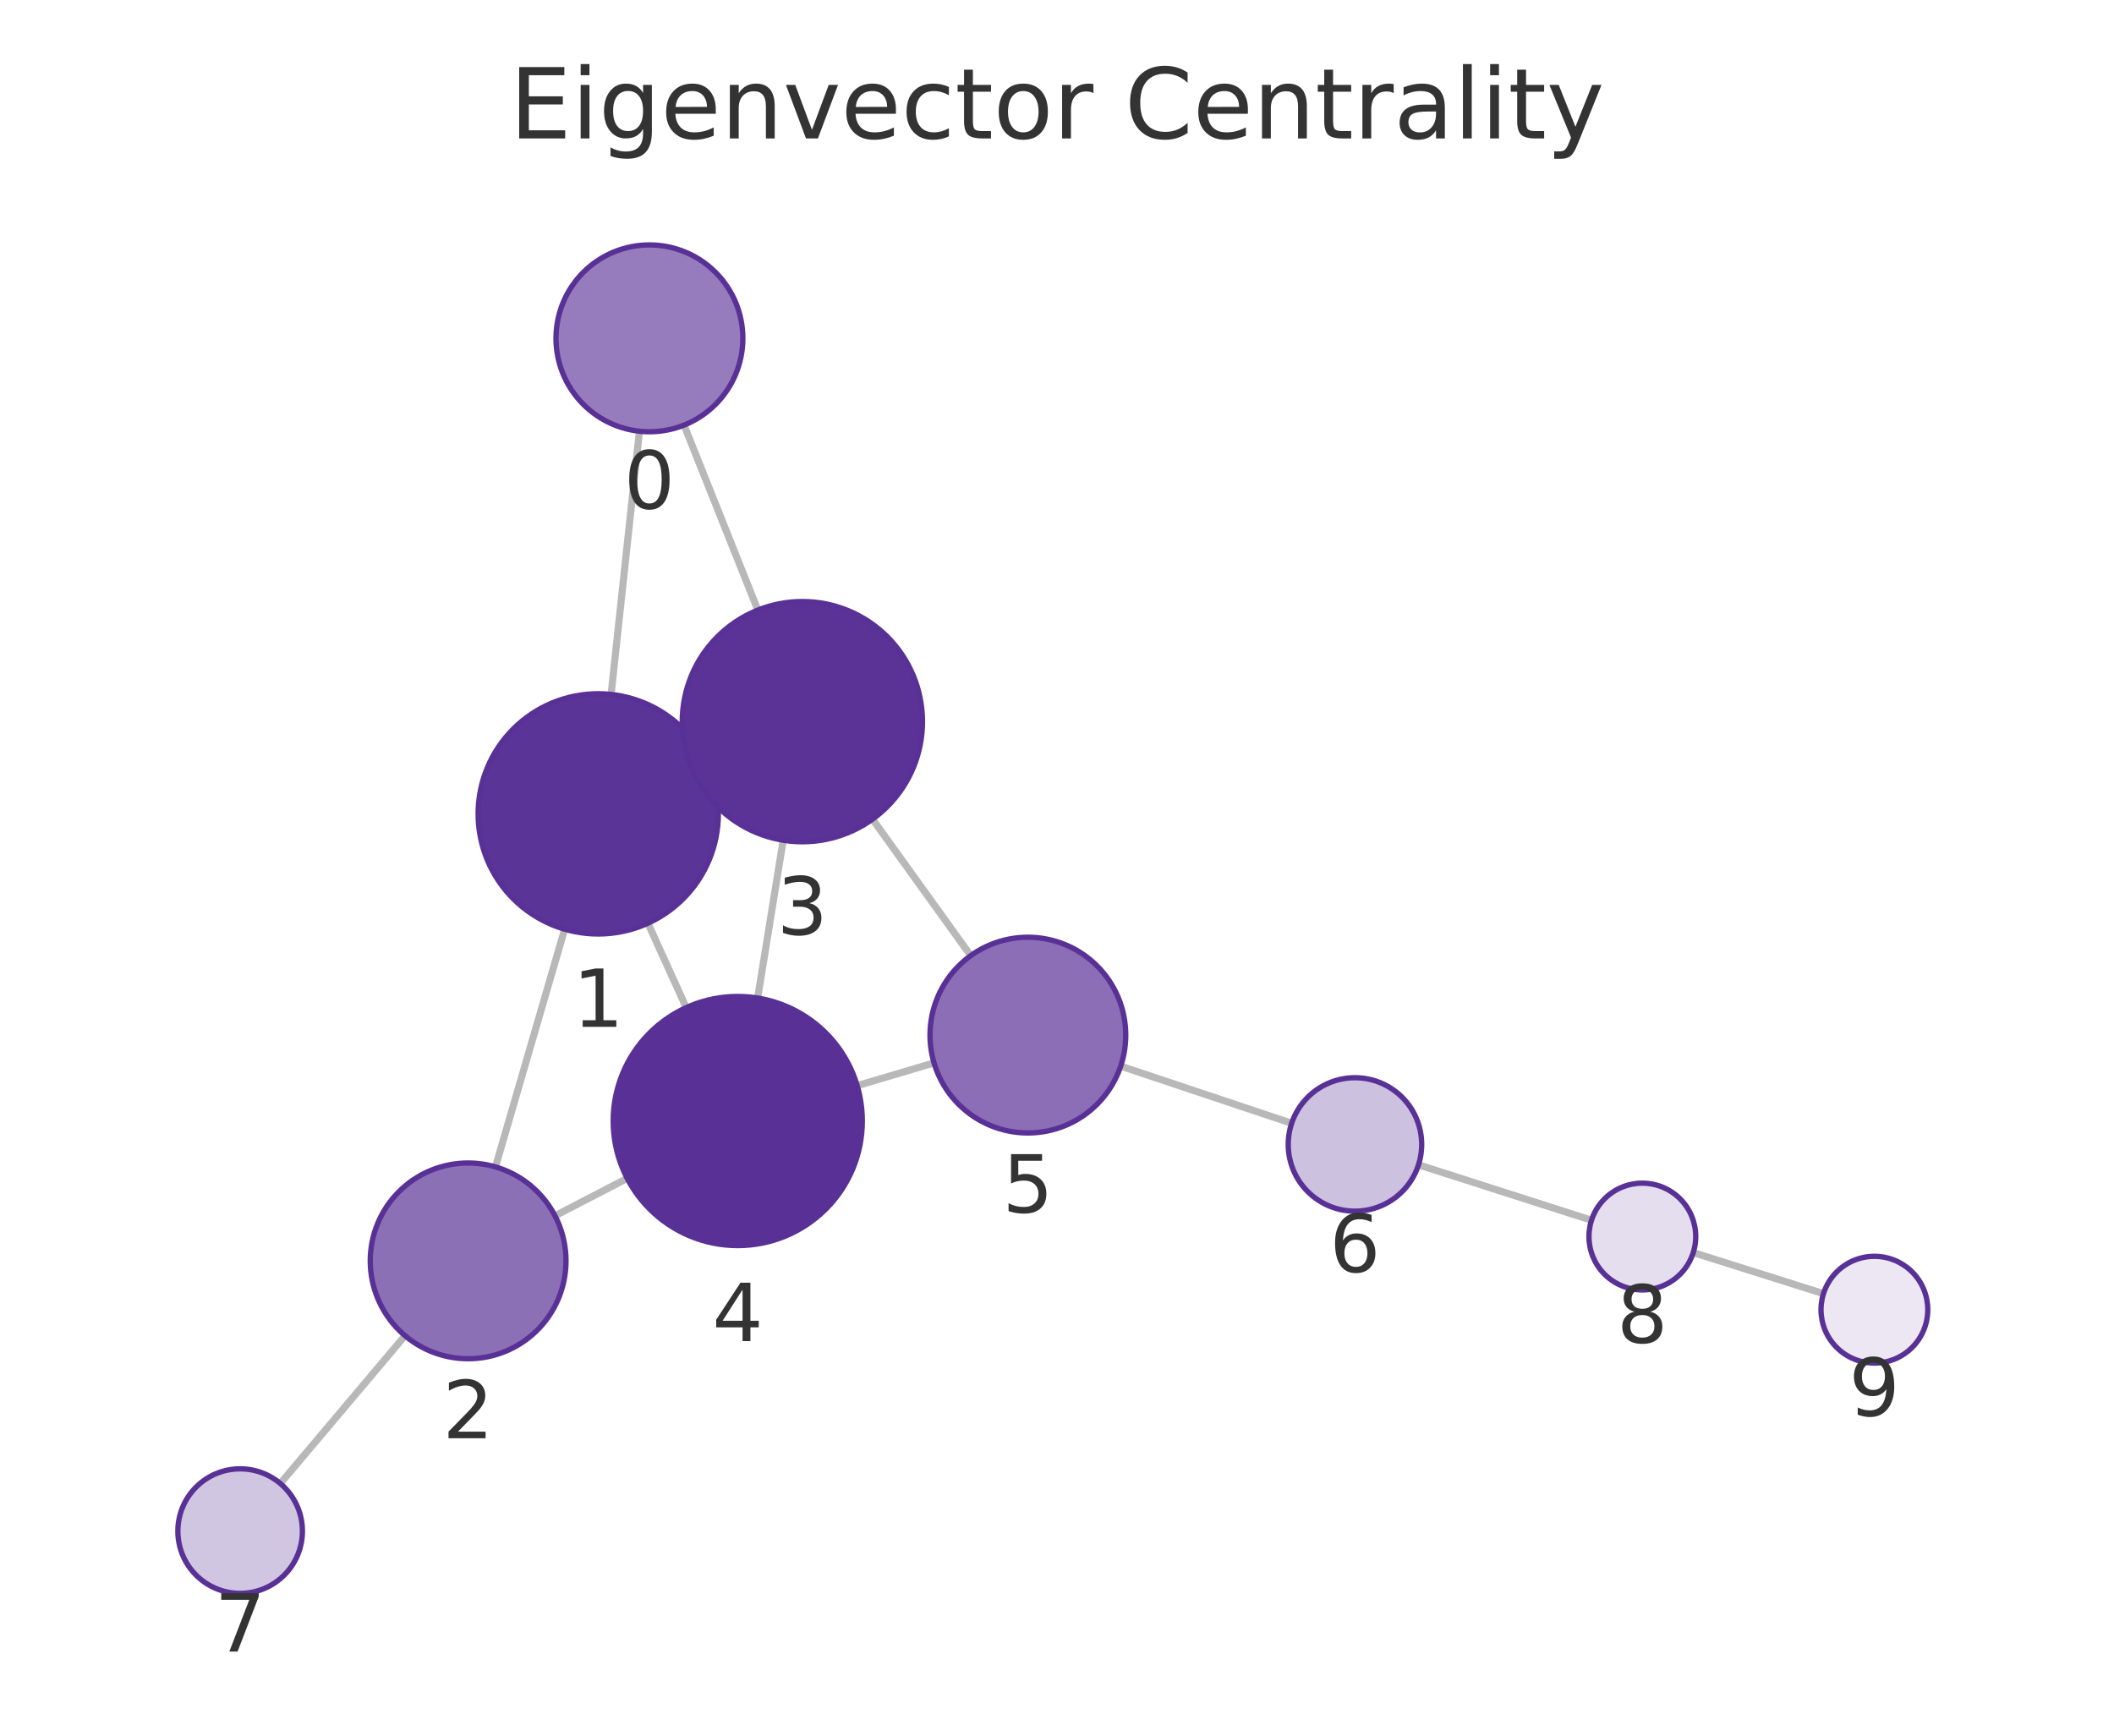
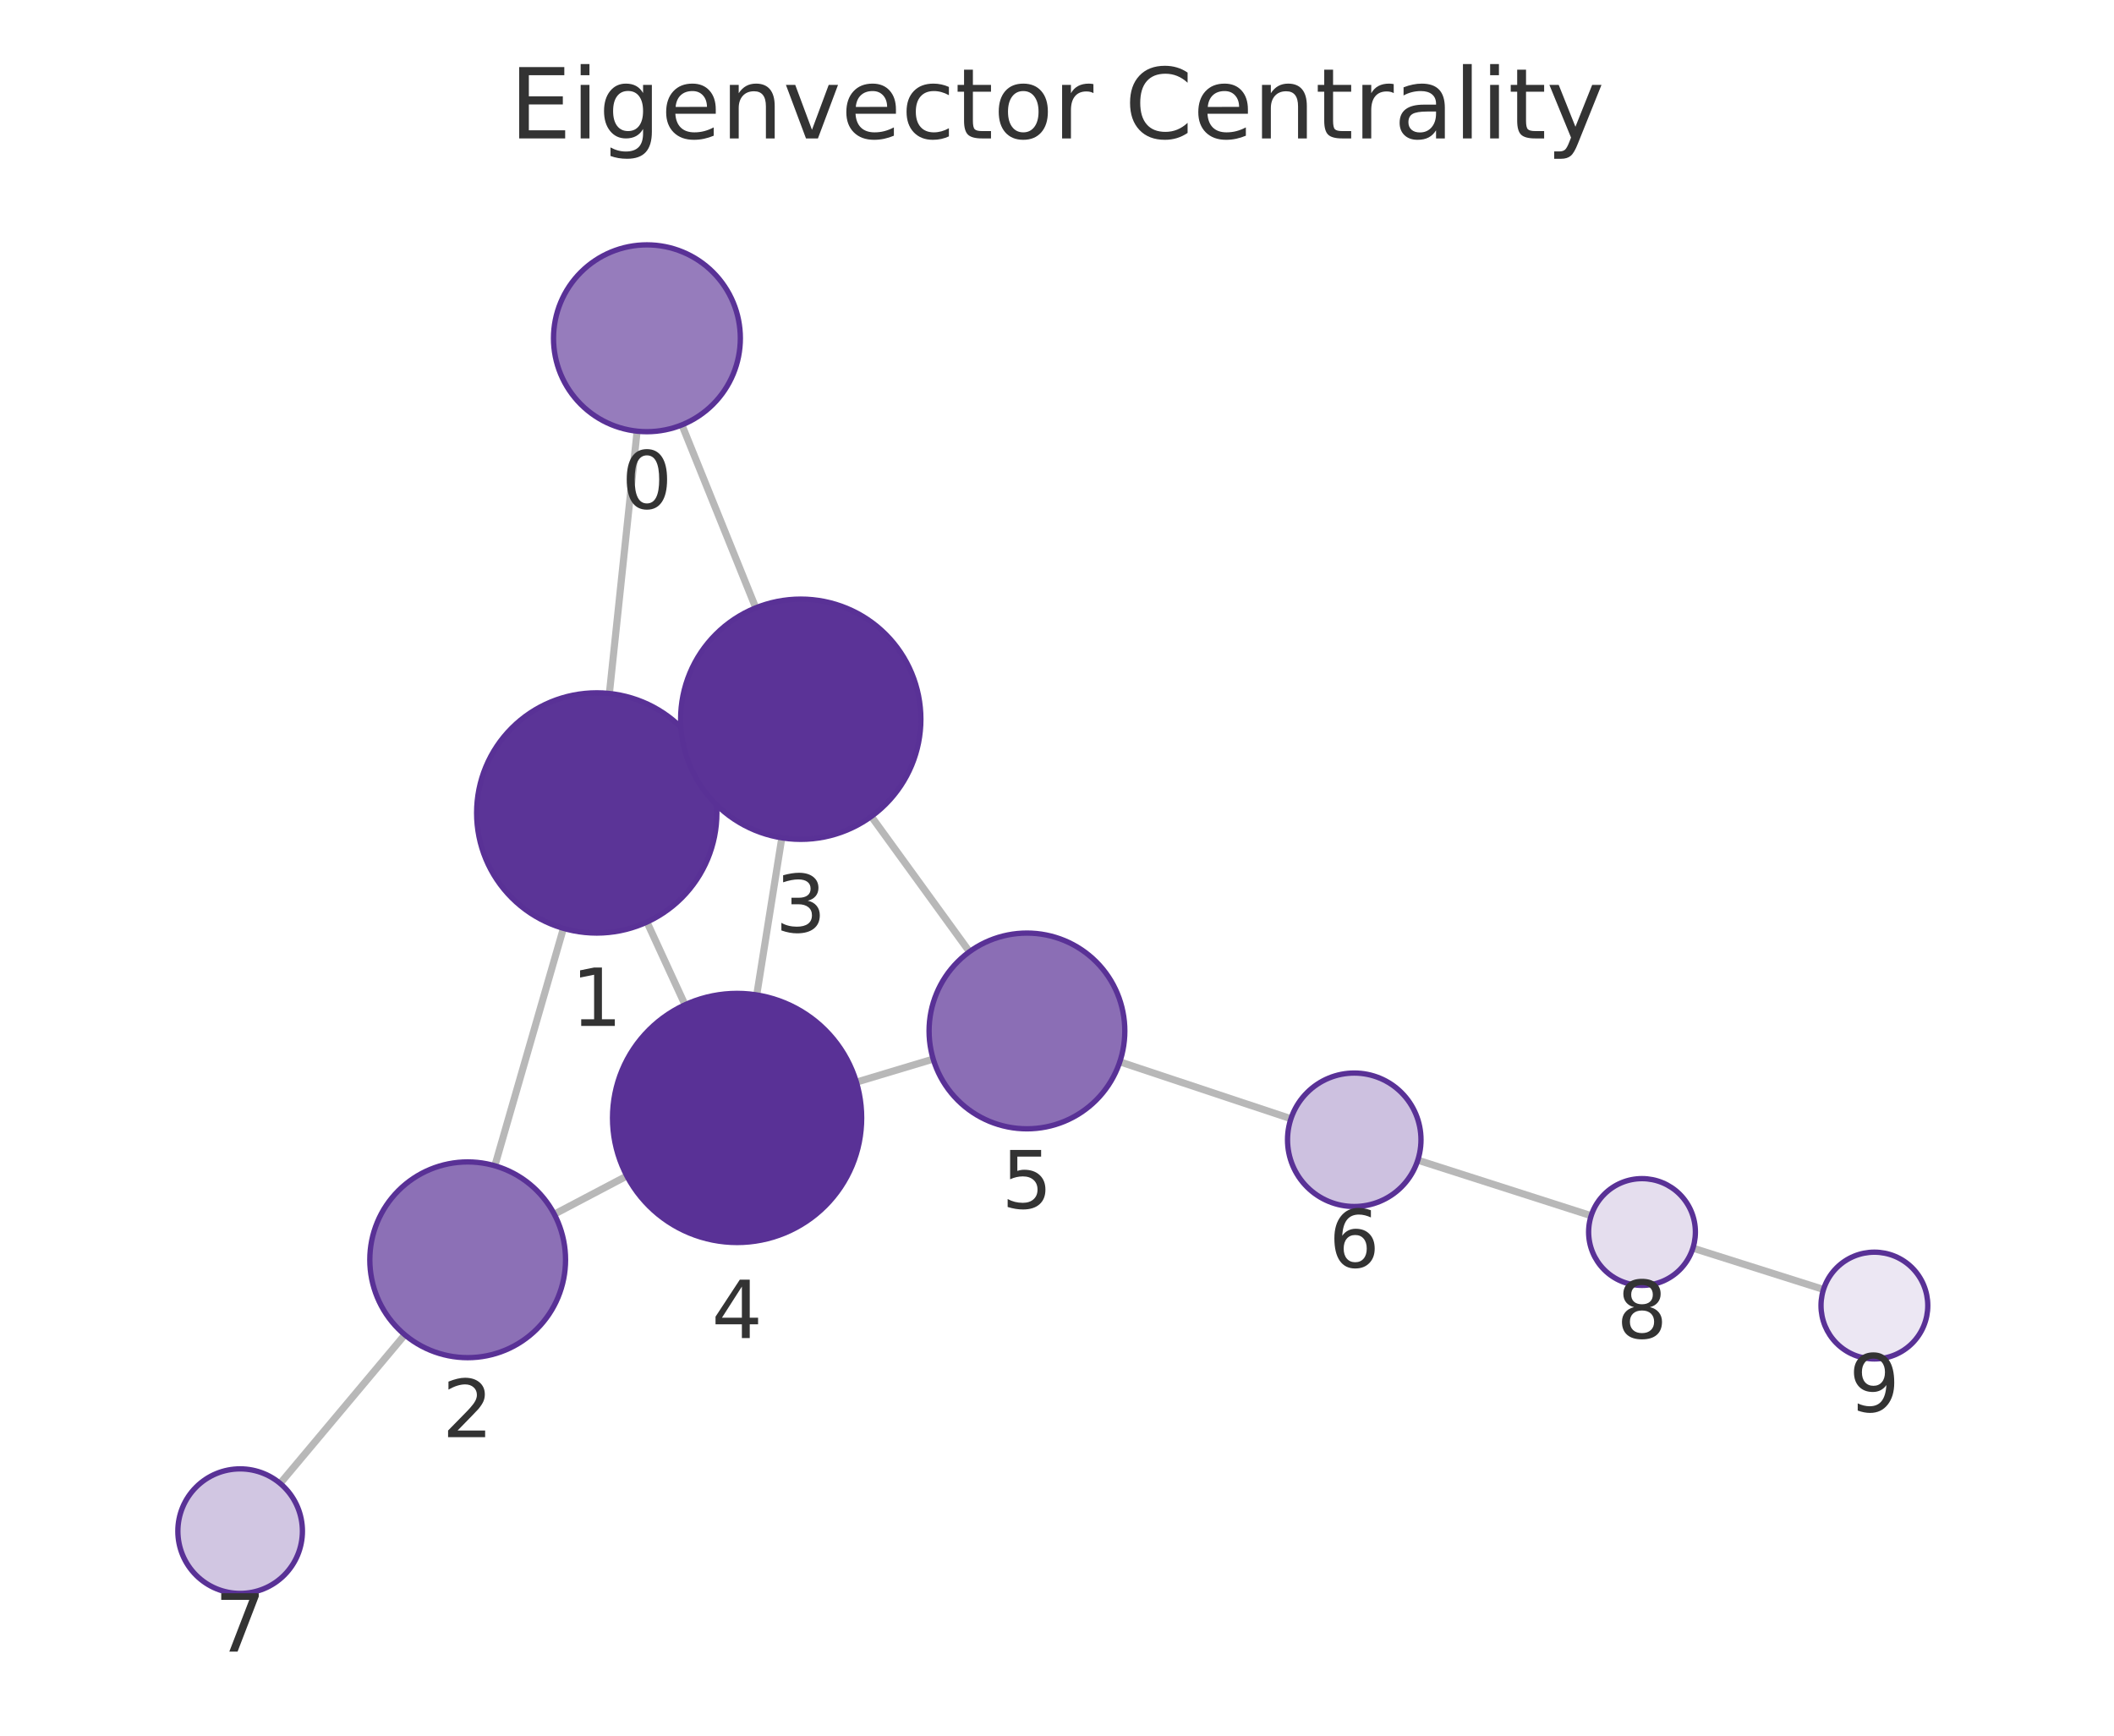
<svg xmlns="http://www.w3.org/2000/svg" xmlns:xlink="http://www.w3.org/1999/xlink" width="237.6pt" height="195.078pt" viewBox="0 0 237.6 195.078" version="1.1">
  <defs>
    <style type="text/css">*{stroke-linejoin: round; stroke-linecap: butt}</style>
  </defs>
  <g id="figure_1">
    <g id="patch_1">
      <path d="M 0 195.078  L 237.6 195.078  L 237.6 0  L 0 0  L 0 195.078  z " style="fill: none" />
    </g>
    <g id="axes_1">
      <g id="patch_2">
        <path d="M 7.2 187.878  L 230.4 187.878  L 230.4 21.558  L 7.2 21.558  L 7.2 187.878  z " style="fill: none" />
      </g>
      <g id="EdgeCollection_1">
-         <path d="M 71.868 48.468  L 68.683 78.052  " clip-path="url(#pa40f5466d5)" style="fill: #b8b8b8; stroke: #b8b8b8; stroke-width: 0.8" />
-         <path d="M 76.882 47.78  L 85.177 68.571  " clip-path="url(#pa40f5466d5)" style="fill: #b8b8b8; stroke: #b8b8b8; stroke-width: 0.8" />
-         <path d="M 63.465 104.436  L 55.688 131.153  " clip-path="url(#pa40f5466d5)" style="fill: #b8b8b8; stroke: #b8b8b8; stroke-width: 0.8" />
-         <path d="M 79.541 85.916  L 77.877 86.668  " clip-path="url(#pa40f5466d5)" style="fill: #b8b8b8; stroke: #b8b8b8; stroke-width: 0.8" />
-         <path d="M 72.822 103.766  L 77.129 113.249  " clip-path="url(#pa40f5466d5)" style="fill: #b8b8b8; stroke: #b8b8b8; stroke-width: 0.8" />
-         <path d="M 62.379 136.65  L 70.492 132.442  " clip-path="url(#pa40f5466d5)" style="fill: #b8b8b8; stroke: #b8b8b8; stroke-width: 0.8" />
-         <path d="M 45.521 150.123  L 31.504 166.737  " clip-path="url(#pa40f5466d5)" style="fill: #b8b8b8; stroke: #b8b8b8; stroke-width: 0.8" />
-         <path d="M 88.024 94.437  L 85.155 112.175  " clip-path="url(#pa40f5466d5)" style="fill: #b8b8b8; stroke: #b8b8b8; stroke-width: 0.8" />
-         <path d="M 98.064 92.069  L 109.102 107.411  " clip-path="url(#pa40f5466d5)" style="fill: #b8b8b8; stroke: #b8b8b8; stroke-width: 0.8" />
-         <path d="M 96.343 122.021  L 104.979 119.464  " clip-path="url(#pa40f5466d5)" style="fill: #b8b8b8; stroke: #b8b8b8; stroke-width: 0.8" />
-         <path d="M 125.959 119.828  L 145.174 126.251  " clip-path="url(#pa40f5466d5)" style="fill: #b8b8b8; stroke: #b8b8b8; stroke-width: 0.8" />
-         <path d="M 159.43 130.918  L 178.875 137.149  " clip-path="url(#pa40f5466d5)" style="fill: #b8b8b8; stroke: #b8b8b8; stroke-width: 0.8" />
-         <path d="M 190.311 140.784  L 204.948 145.398  " clip-path="url(#pa40f5466d5)" style="fill: #b8b8b8; stroke: #b8b8b8; stroke-width: 0.8" />
+         <path d="M 71.607 48.462  L 68.49 77.945  " clip-path="url(#pe51a2604c1)" style="fill: #b8b8b8; stroke: #b8b8b8; stroke-width: 0.8" />
+         <path d="M 76.642 47.757  L 84.945 68.319  " clip-path="url(#pe51a2604c1)" style="fill: #b8b8b8; stroke: #b8b8b8; stroke-width: 0.8" />
+         <path d="M 63.325 104.34  L 55.617 131.026  " clip-path="url(#pe51a2604c1)" style="fill: #b8b8b8; stroke: #b8b8b8; stroke-width: 0.8" />
+         <path d="M 79.338 85.734  L 77.732 86.472  " clip-path="url(#pe51a2604c1)" style="fill: #b8b8b8; stroke: #b8b8b8; stroke-width: 0.8" />
+         <path d="M 72.714 103.634  L 76.993 112.933  " clip-path="url(#pe51a2604c1)" style="fill: #b8b8b8; stroke: #b8b8b8; stroke-width: 0.8" />
+         <path d="M 62.298 136.469  L 70.457 132.174  " clip-path="url(#pe51a2604c1)" style="fill: #b8b8b8; stroke: #b8b8b8; stroke-width: 0.8" />
+         <path d="M 45.497 150.023  L 31.488 166.729  " clip-path="url(#pe51a2604c1)" style="fill: #b8b8b8; stroke: #b8b8b8; stroke-width: 0.8" />
+         <path d="M 87.871 94.168  L 85.052 111.826  " clip-path="url(#pe51a2604c1)" style="fill: #b8b8b8; stroke: #b8b8b8; stroke-width: 0.8" />
+         <path d="M 97.928 91.763  L 108.962 106.97  " clip-path="url(#pe51a2604c1)" style="fill: #b8b8b8; stroke: #b8b8b8; stroke-width: 0.8" />
+         <path d="M 96.254 121.626  L 104.886 119.035  " clip-path="url(#pe51a2604c1)" style="fill: #b8b8b8; stroke: #b8b8b8; stroke-width: 0.8" />
+         <path d="M 125.86 119.344  L 145.093 125.739  " clip-path="url(#pe51a2604c1)" style="fill: #b8b8b8; stroke: #b8b8b8; stroke-width: 0.8" />
+         <path d="M 159.352 130.395  L 178.838 136.64  " clip-path="url(#pe51a2604c1)" style="fill: #b8b8b8; stroke: #b8b8b8; stroke-width: 0.8" />
+         <path d="M 190.272 140.282  L 204.95 144.928  " clip-path="url(#pe51a2604c1)" style="fill: #b8b8b8; stroke: #b8b8b8; stroke-width: 0.8" />
      </g>
      <g id="VertexCollection_1">
-         <path d="M 72.991 48.528  C 75.776 48.528 78.447 47.422 80.416 45.453  C 82.385 43.484 83.491 40.813 83.491 38.028  C 83.491 35.243 82.385 32.572 80.416 30.603  C 78.447 28.634 75.776 27.528 72.991 27.528  C 70.207 27.528 67.536 28.634 65.567 30.603  C 63.598 32.572 62.491 35.243 62.491 38.028  C 62.491 40.813 63.598 43.484 65.567 45.453  C 67.536 47.422 70.207 48.528 72.991 48.528  z " clip-path="url(#pa40f5466d5)" style="fill: #967cbc; stroke: #593196; stroke-width: 0.6" />
-         <path d="M 67.238 104.974  C 70.819 104.974 74.253 103.552 76.784 101.02  C 79.316 98.489 80.738 95.055 80.738 91.474  C 80.738 87.894 79.316 84.46 76.784 81.928  C 74.253 79.397 70.819 77.974 67.238 77.974  C 63.658 77.974 60.224 79.397 57.692 81.928  C 55.161 84.46 53.738 87.894 53.738 91.474  C 53.738 95.055 55.161 98.489 57.692 101.02  C 60.224 103.552 63.658 104.974 67.238 104.974  z " clip-path="url(#pa40f5466d5)" style="fill: #5b3497; stroke: #593196; stroke-width: 0.6" />
-         <path d="M 52.614 152.715  C 55.531 152.715 58.33 151.556 60.392 149.493  C 62.455 147.43 63.614 144.632 63.614 141.715  C 63.614 138.798 62.455 136 60.392 133.937  C 58.33 131.874 55.531 130.715 52.614 130.715  C 49.697 130.715 46.899 131.874 44.836 133.937  C 42.773 136 41.614 138.798 41.614 141.715  C 41.614 144.632 42.773 147.43 44.836 149.493  C 46.899 151.556 49.697 152.715 52.614 152.715  z " clip-path="url(#pa40f5466d5)" style="fill: #8c70b6; stroke: #593196; stroke-width: 0.6" />
-         <path d="M 90.18 94.61  C 93.76 94.61 97.194 93.187 99.726 90.656  C 102.258 88.124 103.68 84.69 103.68 81.11  C 103.68 77.53 102.258 74.096 99.726 71.564  C 97.194 69.032 93.76 67.61 90.18 67.61  C 86.6 67.61 83.166 69.032 80.634 71.564  C 78.103 74.096 76.68 77.53 76.68 81.11  C 76.68 84.69 78.103 88.124 80.634 90.656  C 83.166 93.187 86.6 94.61 90.18 94.61  z " clip-path="url(#pa40f5466d5)" style="fill: #5b3397; stroke: #593196; stroke-width: 0.6" />
-         <path d="M 82.919 139.996  C 86.632 139.996 90.194 138.52 92.819 135.895  C 95.444 133.27 96.919 129.708 96.919 125.996  C 96.919 122.283 95.444 118.721 92.819 116.096  C 90.194 113.471 86.632 111.996 82.919 111.996  C 79.207 111.996 75.645 113.471 73.02 116.096  C 70.395 118.721 68.919 122.283 68.919 125.996  C 68.919 129.708 70.395 133.27 73.02 135.895  C 75.645 138.52 79.207 139.996 82.919 139.996  z " clip-path="url(#pa40f5466d5)" style="fill: #593196; stroke: #593196; stroke-width: 0.6" />
-         <path d="M 115.526 127.34  C 118.443 127.34 121.241 126.181 123.304 124.119  C 125.367 122.056 126.526 119.258 126.526 116.34  C 126.526 113.423 125.367 110.625 123.304 108.562  C 121.241 106.499 118.443 105.34 115.526 105.34  C 112.609 105.34 109.811 106.499 107.748 108.562  C 105.685 110.625 104.526 113.423 104.526 116.34  C 104.526 119.258 105.685 122.056 107.748 124.119  C 109.811 126.181 112.609 127.34 115.526 127.34  z " clip-path="url(#pa40f5466d5)" style="fill: #8b6eb5; stroke: #593196; stroke-width: 0.6" />
-         <path d="M 152.288 136.129  C 154.277 136.129 156.184 135.338 157.591 133.932  C 158.997 132.526 159.788 130.618 159.788 128.629  C 159.788 126.64 158.997 124.732 157.591 123.325  C 156.184 121.919 154.277 121.129 152.288 121.129  C 150.299 121.129 148.391 121.919 146.984 123.325  C 145.578 124.732 144.788 126.64 144.788 128.629  C 144.788 130.618 145.578 132.526 146.984 133.932  C 148.391 135.338 150.299 136.129 152.288 136.129  z " clip-path="url(#pa40f5466d5)" style="fill: #cdc1e0; stroke: #593196; stroke-width: 0.6" />
-         <path d="M 26.99 179.088  C 28.846 179.088 30.627 178.35 31.94 177.037  C 33.252 175.725 33.99 173.944 33.99 172.088  C 33.99 170.231 33.252 168.451 31.94 167.138  C 30.627 165.825 28.846 165.088 26.99 165.088  C 25.134 165.088 23.353 165.825 22.04 167.138  C 20.728 168.451 19.99 170.231 19.99 172.088  C 19.99 173.944 20.728 175.725 22.04 177.037  C 23.353 178.35 25.134 179.088 26.99 179.088  z " clip-path="url(#pa40f5466d5)" style="fill: #d1c6e2; stroke: #593196; stroke-width: 0.6" />
-         <path d="M 184.589 144.981  C 186.18 144.981 187.706 144.348 188.831 143.223  C 189.956 142.098 190.589 140.572 190.589 138.981  C 190.589 137.389 189.956 135.863 188.831 134.738  C 187.706 133.613 186.18 132.981 184.589 132.981  C 182.997 132.981 181.471 133.613 180.346 134.738  C 179.221 135.863 178.589 137.389 178.589 138.981  C 178.589 140.572 179.221 142.098 180.346 143.223  C 181.471 144.348 182.997 144.981 184.589 144.981  z " clip-path="url(#pa40f5466d5)" style="fill: #e5deee; stroke: #593196; stroke-width: 0.6" />
-         <path d="M 210.67 153.202  C 212.261 153.202 213.788 152.57 214.913 151.445  C 216.038 150.32 216.67 148.794 216.67 147.202  C 216.67 145.611 216.038 144.085 214.913 142.96  C 213.788 141.835 212.261 141.202 210.67 141.202  C 209.079 141.202 207.553 141.835 206.428 142.96  C 205.302 144.085 204.67 145.611 204.67 147.202  C 204.67 148.794 205.302 150.32 206.428 151.445  C 207.553 152.57 209.079 153.202 210.67 153.202  z " clip-path="url(#pa40f5466d5)" style="fill: #ece7f3; stroke: #593196; stroke-width: 0.6" />
+         <path d="M 72.711 48.52  C 75.495 48.52 78.166 47.414 80.135 45.445  C 82.104 43.476 83.211 40.805 83.211 38.02  C 83.211 35.236 82.104 32.565 80.135 30.596  C 78.166 28.627 75.495 27.52 72.711 27.52  C 69.926 27.52 67.255 28.627 65.286 30.596  C 63.317 32.565 62.211 35.236 62.211 38.02  C 62.211 40.805 63.317 43.476 65.286 45.445  C 67.255 47.414 69.926 48.52 72.711 48.52  z " clip-path="url(#pe51a2604c1)" style="fill: #967cbc; stroke: #593196; stroke-width: 0.6" />
+         <path d="M 67.071 104.87  C 70.651 104.87 74.085 103.447 76.617 100.916  C 79.148 98.384 80.571 94.95 80.571 91.37  C 80.571 87.789 79.148 84.355 76.617 81.824  C 74.085 79.292 70.651 77.87 67.071 77.87  C 63.49 77.87 60.056 79.292 57.525 81.824  C 54.993 84.355 53.571 87.789 53.571 91.37  C 53.571 94.95 54.993 98.384 57.525 100.916  C 60.056 103.447 63.49 104.87 67.071 104.87  z " clip-path="url(#pe51a2604c1)" style="fill: #5b3497; stroke: #593196; stroke-width: 0.6" />
+         <path d="M 52.564 152.594  C 55.482 152.594 58.28 151.435 60.343 149.372  C 62.405 147.309 63.564 144.511 63.564 141.594  C 63.564 138.677 62.405 135.879 60.343 133.816  C 58.28 131.753 55.482 130.594 52.564 130.594  C 49.647 130.594 46.849 131.753 44.786 133.816  C 42.724 135.879 41.564 138.677 41.564 141.594  C 41.564 144.511 42.724 147.309 44.786 149.372  C 46.849 151.435 49.647 152.594 52.564 152.594  z " clip-path="url(#pe51a2604c1)" style="fill: #8c70b6; stroke: #593196; stroke-width: 0.6" />
+         <path d="M 89.999 94.337  C 93.579 94.337 97.014 92.914 99.545 90.383  C 102.077 87.851 103.499 84.417 103.499 80.837  C 103.499 77.257 102.077 73.822 99.545 71.291  C 97.014 68.759 93.579 67.337 89.999 67.337  C 86.419 67.337 82.985 68.759 80.453 71.291  C 77.922 73.822 76.499 77.257 76.499 80.837  C 76.499 84.417 77.922 87.851 80.453 90.383  C 82.985 92.914 86.419 94.337 89.999 94.337  z " clip-path="url(#pe51a2604c1)" style="fill: #5b3397; stroke: #593196; stroke-width: 0.6" />
+         <path d="M 82.845 139.651  C 86.557 139.651 90.119 138.176 92.744 135.551  C 95.37 132.925 96.845 129.364 96.845 125.651  C 96.845 121.938 95.37 118.377 92.744 115.752  C 90.119 113.126 86.557 111.651 82.845 111.651  C 79.132 111.651 75.571 113.126 72.945 115.752  C 70.32 118.377 68.845 121.938 68.845 125.651  C 68.845 129.364 70.32 132.925 72.945 135.551  C 75.571 138.176 79.132 139.651 82.845 139.651  z " clip-path="url(#pe51a2604c1)" style="fill: #593196; stroke: #593196; stroke-width: 0.6" />
+         <path d="M 115.422 126.873  C 118.339 126.873 121.137 125.714 123.2 123.651  C 125.263 121.588 126.422 118.79 126.422 115.873  C 126.422 112.956 125.263 110.157 123.2 108.095  C 121.137 106.032 118.339 104.873 115.422 104.873  C 112.505 104.873 109.706 106.032 107.644 108.095  C 105.581 110.157 104.422 112.956 104.422 115.873  C 104.422 118.79 105.581 121.588 107.644 123.651  C 109.706 125.714 112.505 126.873 115.422 126.873  z " clip-path="url(#pe51a2604c1)" style="fill: #8b6eb5; stroke: #593196; stroke-width: 0.6" />
+         <path d="M 152.21 135.605  C 154.199 135.605 156.107 134.815 157.513 133.409  C 158.92 132.002 159.71 130.094 159.71 128.105  C 159.71 126.116 158.92 124.209 157.513 122.802  C 156.107 121.396 154.199 120.605 152.21 120.605  C 150.221 120.605 148.313 121.396 146.907 122.802  C 145.5 124.209 144.71 126.116 144.71 128.105  C 144.71 130.094 145.5 132.002 146.907 133.409  C 148.313 134.815 150.221 135.605 152.21 135.605  z " clip-path="url(#pe51a2604c1)" style="fill: #cdc1e0; stroke: #593196; stroke-width: 0.6" />
+         <path d="M 26.99 179.093  C 28.847 179.093 30.627 178.355 31.94 177.042  C 33.253 175.73 33.99 173.949 33.99 172.093  C 33.99 170.236 33.253 168.456 31.94 167.143  C 30.627 165.83 28.847 165.093 26.99 165.093  C 25.134 165.093 23.353 165.83 22.041 167.143  C 20.728 168.456 19.99 170.236 19.99 172.093  C 19.99 173.949 20.728 175.73 22.041 177.042  C 23.353 178.355 25.134 179.093 26.99 179.093  z " clip-path="url(#pe51a2604c1)" style="fill: #d1c6e2; stroke: #593196; stroke-width: 0.6" />
+         <path d="M 184.551 144.471  C 186.143 144.471 187.669 143.839 188.794 142.714  C 189.919 141.589 190.551 140.062 190.551 138.471  C 190.551 136.88 189.919 135.354 188.794 134.229  C 187.669 133.103 186.143 132.471 184.551 132.471  C 182.96 132.471 181.434 133.103 180.309 134.229  C 179.184 135.354 178.551 136.88 178.551 138.471  C 178.551 140.062 179.184 141.589 180.309 142.714  C 181.434 143.839 182.96 144.471 184.551 144.471  z " clip-path="url(#pe51a2604c1)" style="fill: #e5deee; stroke: #593196; stroke-width: 0.6" />
+         <path d="M 210.67 152.738  C 212.261 152.738 213.787 152.106 214.913 150.981  C 216.038 149.856 216.67 148.329 216.67 146.738  C 216.67 145.147 216.038 143.621 214.913 142.495  C 213.787 141.37 212.261 140.738 210.67 140.738  C 209.079 140.738 207.552 141.37 206.427 142.495  C 205.302 143.621 204.67 145.147 204.67 146.738  C 204.67 148.329 205.302 149.856 206.427 150.981  C 207.552 152.106 209.079 152.738 210.67 152.738  z " clip-path="url(#pe51a2604c1)" style="fill: #ece7f3; stroke: #593196; stroke-width: 0.6" />
      </g>
      <g id="text_1">
-         <g clip-path="url(#pa40f5466d5)">
-           <g style="fill: #333333" transform="translate(70.12817 57.16584) scale(0.09 -0.09)">
+         <g clip-path="url(#pe51a2604c1)">
+           <g style="fill: #333333" transform="translate(69.84762 57.15835) scale(0.09 -0.09)">
            <defs>
              <path id="DejaVuSans-13" d="M 2034 4250  Q 1547 4250 1301 3770  Q 1056 3291 1056 2328  Q 1056 1369 1301 889  Q 1547 409 2034 409  Q 2525 409 2770 889  Q 3016 1369 3016 2328  Q 3016 3291 2770 3770  Q 2525 4250 2034 4250  z M 2034 4750  Q 2819 4750 3233 4129  Q 3647 3509 3647 2328  Q 3647 1150 3233 529  Q 2819 -91 2034 -91  Q 1250 -91 836 529  Q 422 1150 422 2328  Q 422 3509 836 4129  Q 1250 4750 2034 4750  z " transform="scale(0.015625)" />
            </defs>
            <use xlink:href="#DejaVuSans-13" />
          </g>
        </g>
      </g>
      <g id="text_2">
-         <g clip-path="url(#pa40f5466d5)">
-           <g style="fill: #333333" transform="translate(64.37517 115.4123) scale(0.09 -0.09)">
+         <g clip-path="url(#pe51a2604c1)">
+           <g style="fill: #333333" transform="translate(64.20758 115.3076) scale(0.09 -0.09)">
            <defs>
              <path id="DejaVuSans-14" d="M 794 531  L 1825 531  L 1825 4091  L 703 3866  L 703 4441  L 1819 4666  L 2450 4666  L 2450 531  L 3481 531  L 3481 0  L 794 0  L 794 531  z " transform="scale(0.015625)" />
            </defs>
            <use xlink:href="#DejaVuSans-14" />
          </g>
        </g>
      </g>
      <g id="text_3">
-         <g clip-path="url(#pa40f5466d5)">
-           <g style="fill: #333333" transform="translate(49.75101 161.6528) scale(0.09 -0.09)">
+         <g clip-path="url(#pe51a2604c1)">
+           <g style="fill: #333333" transform="translate(49.70135 161.5319) scale(0.09 -0.09)">
            <defs>
              <path id="DejaVuSans-15" d="M 1228 531  L 3431 531  L 3431 0  L 469 0  L 469 531  Q 828 903 1448 1529  Q 2069 2156 2228 2338  Q 2531 2678 2651 2914  Q 2772 3150 2772 3378  Q 2772 3750 2511 3984  Q 2250 4219 1831 4219  Q 1534 4219 1204 4116  Q 875 4013 500 3803  L 500 4441  Q 881 4594 1212 4672  Q 1544 4750 1819 4750  Q 2544 4750 2975 4387  Q 3406 4025 3406 3419  Q 3406 3131 3298 2873  Q 3191 2616 2906 2266  Q 2828 2175 2409 1742  Q 1991 1309 1228 531  z " transform="scale(0.015625)" />
            </defs>
            <use xlink:href="#DejaVuSans-15" />
          </g>
        </g>
      </g>
      <g id="text_4">
-         <g clip-path="url(#pa40f5466d5)">
-           <g style="fill: #333333" transform="translate(87.31697 105.0478) scale(0.09 -0.09)">
+         <g clip-path="url(#pe51a2604c1)">
+           <g style="fill: #333333" transform="translate(87.13613 104.7747) scale(0.09 -0.09)">
            <defs>
              <path id="DejaVuSans-16" d="M 2597 2516  Q 3050 2419 3304 2112  Q 3559 1806 3559 1356  Q 3559 666 3084 287  Q 2609 -91 1734 -91  Q 1441 -91 1130 -33  Q 819 25 488 141  L 488 750  Q 750 597 1062 519  Q 1375 441 1716 441  Q 2309 441 2620 675  Q 2931 909 2931 1356  Q 2931 1769 2642 2001  Q 2353 2234 1838 2234  L 1294 2234  L 1294 2753  L 1863 2753  Q 2328 2753 2575 2939  Q 2822 3125 2822 3475  Q 2822 3834 2567 4026  Q 2313 4219 1838 4219  Q 1578 4219 1281 4162  Q 984 4106 628 3988  L 628 4550  Q 988 4650 1302 4700  Q 1616 4750 1894 4750  Q 2613 4750 3031 4423  Q 3450 4097 3450 3541  Q 3450 3153 3228 2886  Q 3006 2619 2597 2516  z " transform="scale(0.015625)" />
            </defs>
            <use xlink:href="#DejaVuSans-16" />
          </g>
        </g>
      </g>
      <g id="text_5">
-         <g clip-path="url(#pa40f5466d5)">
-           <g style="fill: #333333" transform="translate(80.05637 150.7334) scale(0.09 -0.09)">
+         <g clip-path="url(#pe51a2604c1)">
+           <g style="fill: #333333" transform="translate(79.98152 150.3891) scale(0.09 -0.09)">
            <defs>
              <path id="DejaVuSans-17" d="M 2419 4116  L 825 1625  L 2419 1625  L 2419 4116  z M 2253 4666  L 3047 4666  L 3047 1625  L 3713 1625  L 3713 1100  L 3047 1100  L 3047 0  L 2419 0  L 2419 1100  L 313 1100  L 313 1709  L 2253 4666  z " transform="scale(0.015625)" />
            </defs>
            <use xlink:href="#DejaVuSans-17" />
          </g>
        </g>
      </g>
      <g id="text_6">
-         <g clip-path="url(#pa40f5466d5)">
-           <g style="fill: #333333" transform="translate(112.6629 136.2782) scale(0.09 -0.09)">
+         <g clip-path="url(#pe51a2604c1)">
+           <g style="fill: #333333" transform="translate(112.5586 135.8108) scale(0.09 -0.09)">
            <defs>
              <path id="DejaVuSans-18" d="M 691 4666  L 3169 4666  L 3169 4134  L 1269 4134  L 1269 2991  Q 1406 3038 1543 3061  Q 1681 3084 1819 3084  Q 2600 3084 3056 2656  Q 3513 2228 3513 1497  Q 3513 744 3044 326  Q 2575 -91 1722 -91  Q 1428 -91 1123 -41  Q 819 9 494 109  L 494 744  Q 775 591 1075 516  Q 1375 441 1709 441  Q 2250 441 2565 725  Q 2881 1009 2881 1497  Q 2881 1984 2565 2268  Q 2250 2553 1709 2553  Q 1456 2553 1204 2497  Q 953 2441 691 2322  L 691 4666  z " transform="scale(0.015625)" />
            </defs>
            <use xlink:href="#DejaVuSans-18" />
          </g>
        </g>
      </g>
      <g id="text_7">
-         <g clip-path="url(#pa40f5466d5)">
-           <g style="fill: #333333" transform="translate(149.4245 142.9666) scale(0.09 -0.09)">
+         <g clip-path="url(#pe51a2604c1)">
+           <g style="fill: #333333" transform="translate(149.3469 142.4434) scale(0.09 -0.09)">
            <defs>
              <path id="DejaVuSans-19" d="M 2113 2584  Q 1688 2584 1439 2293  Q 1191 2003 1191 1497  Q 1191 994 1439 701  Q 1688 409 2113 409  Q 2538 409 2786 701  Q 3034 994 3034 1497  Q 3034 2003 2786 2293  Q 2538 2584 2113 2584  z M 3366 4563  L 3366 3988  Q 3128 4100 2886 4159  Q 2644 4219 2406 4219  Q 1781 4219 1451 3797  Q 1122 3375 1075 2522  Q 1259 2794 1537 2939  Q 1816 3084 2150 3084  Q 2853 3084 3261 2657  Q 3669 2231 3669 1497  Q 3669 778 3244 343  Q 2819 -91 2113 -91  Q 1303 -91 875 529  Q 447 1150 447 2328  Q 447 3434 972 4092  Q 1497 4750 2381 4750  Q 2619 4750 2861 4703  Q 3103 4656 3366 4563  z " transform="scale(0.015625)" />
            </defs>
            <use xlink:href="#DejaVuSans-19" />
          </g>
        </g>
      </g>
      <g id="text_8">
-         <g clip-path="url(#pa40f5466d5)">
-           <g style="fill: #333333" transform="translate(24.12683 185.6255) scale(0.09 -0.09)">
+         <g clip-path="url(#pe51a2604c1)">
+           <g style="fill: #333333" transform="translate(24.1272 185.6305) scale(0.09 -0.09)">
            <defs>
              <path id="DejaVuSans-1a" d="M 525 4666  L 3525 4666  L 3525 4397  L 1831 0  L 1172 0  L 2766 4134  L 525 4134  L 525 4666  z " transform="scale(0.015625)" />
            </defs>
            <use xlink:href="#DejaVuSans-1a" />
          </g>
        </g>
      </g>
      <g id="text_9">
-         <g clip-path="url(#pa40f5466d5)">
-           <g style="fill: #333333" transform="translate(181.7254 150.9184) scale(0.09 -0.09)">
+         <g clip-path="url(#pe51a2604c1)">
+           <g style="fill: #333333" transform="translate(181.6883 150.4091) scale(0.09 -0.09)">
            <defs>
              <path id="DejaVuSans-1b" d="M 2034 2216  Q 1584 2216 1326 1975  Q 1069 1734 1069 1313  Q 1069 891 1326 650  Q 1584 409 2034 409  Q 2484 409 2743 651  Q 3003 894 3003 1313  Q 3003 1734 2745 1975  Q 2488 2216 2034 2216  z M 1403 2484  Q 997 2584 770 2862  Q 544 3141 544 3541  Q 544 4100 942 4425  Q 1341 4750 2034 4750  Q 2731 4750 3128 4425  Q 3525 4100 3525 3541  Q 3525 3141 3298 2862  Q 3072 2584 2669 2484  Q 3125 2378 3379 2068  Q 3634 1759 3634 1313  Q 3634 634 3220 271  Q 2806 -91 2034 -91  Q 1263 -91 848 271  Q 434 634 434 1313  Q 434 1759 690 2068  Q 947 2378 1403 2484  z M 1172 3481  Q 1172 3119 1398 2916  Q 1625 2713 2034 2713  Q 2441 2713 2670 2916  Q 2900 3119 2900 3481  Q 2900 3844 2670 4047  Q 2441 4250 2034 4250  Q 1625 4250 1398 4047  Q 1172 3844 1172 3481  z " transform="scale(0.015625)" />
            </defs>
            <use xlink:href="#DejaVuSans-1b" />
          </g>
        </g>
      </g>
      <g id="text_10">
-         <g clip-path="url(#pa40f5466d5)">
-           <g style="fill: #333333" transform="translate(207.8071 159.1402) scale(0.09 -0.09)">
+         <g clip-path="url(#pe51a2604c1)">
+           <g style="fill: #333333" transform="translate(207.8068 158.676) scale(0.09 -0.09)">
            <defs>
              <path id="DejaVuSans-1c" d="M 703 97  L 703 672  Q 941 559 1184 500  Q 1428 441 1663 441  Q 2288 441 2617 861  Q 2947 1281 2994 2138  Q 2813 1869 2534 1725  Q 2256 1581 1919 1581  Q 1219 1581 811 2004  Q 403 2428 403 3163  Q 403 3881 828 4315  Q 1253 4750 1959 4750  Q 2769 4750 3195 4129  Q 3622 3509 3622 2328  Q 3622 1225 3098 567  Q 2575 -91 1691 -91  Q 1453 -91 1209 -44  Q 966 3 703 97  z M 1959 2075  Q 2384 2075 2632 2365  Q 2881 2656 2881 3163  Q 2881 3666 2632 3958  Q 2384 4250 1959 4250  Q 1534 4250 1286 3958  Q 1038 3666 1038 3163  Q 1038 2656 1286 2365  Q 1534 2075 1959 2075  z " transform="scale(0.015625)" />
            </defs>
            <use xlink:href="#DejaVuSans-1c" />
          </g>
        </g>
      </g>
      <g id="matplotlib.axis_1" />
      <g id="matplotlib.axis_2" />
      <g id="text_11">
        <g style="fill: #333333" transform="translate(57.27562 15.55828) scale(0.11 -0.11)">
          <defs>
            <path id="DejaVuSans-28" d="M 628 4666  L 3578 4666  L 3578 4134  L 1259 4134  L 1259 2753  L 3481 2753  L 3481 2222  L 1259 2222  L 1259 531  L 3634 531  L 3634 0  L 628 0  L 628 4666  z " transform="scale(0.015625)" />
            <path id="DejaVuSans-4c" d="M 603 3500  L 1178 3500  L 1178 0  L 603 0  L 603 3500  z M 603 4863  L 1178 4863  L 1178 4134  L 603 4134  L 603 4863  z " transform="scale(0.015625)" />
            <path id="DejaVuSans-4a" d="M 2906 1791  Q 2906 2416 2648 2759  Q 2391 3103 1925 3103  Q 1463 3103 1205 2759  Q 947 2416 947 1791  Q 947 1169 1205 825  Q 1463 481 1925 481  Q 2391 481 2648 825  Q 2906 1169 2906 1791  z M 3481 434  Q 3481 -459 3084 -895  Q 2688 -1331 1869 -1331  Q 1566 -1331 1297 -1286  Q 1028 -1241 775 -1147  L 775 -588  Q 1028 -725 1275 -790  Q 1522 -856 1778 -856  Q 2344 -856 2625 -561  Q 2906 -266 2906 331  L 2906 616  Q 2728 306 2450 153  Q 2172 0 1784 0  Q 1141 0 747 490  Q 353 981 353 1791  Q 353 2603 747 3093  Q 1141 3584 1784 3584  Q 2172 3584 2450 3431  Q 2728 3278 2906 2969  L 2906 3500  L 3481 3500  L 3481 434  z " transform="scale(0.015625)" />
            <path id="DejaVuSans-48" d="M 3597 1894  L 3597 1613  L 953 1613  Q 991 1019 1311 708  Q 1631 397 2203 397  Q 2534 397 2845 478  Q 3156 559 3463 722  L 3463 178  Q 3153 47 2828 -22  Q 2503 -91 2169 -91  Q 1331 -91 842 396  Q 353 884 353 1716  Q 353 2575 817 3079  Q 1281 3584 2069 3584  Q 2775 3584 3186 3129  Q 3597 2675 3597 1894  z M 3022 2063  Q 3016 2534 2758 2815  Q 2500 3097 2075 3097  Q 1594 3097 1305 2825  Q 1016 2553 972 2059  L 3022 2063  z " transform="scale(0.015625)" />
            <path id="DejaVuSans-51" d="M 3513 2113  L 3513 0  L 2938 0  L 2938 2094  Q 2938 2591 2744 2837  Q 2550 3084 2163 3084  Q 1697 3084 1428 2787  Q 1159 2491 1159 1978  L 1159 0  L 581 0  L 581 3500  L 1159 3500  L 1159 2956  Q 1366 3272 1645 3428  Q 1925 3584 2291 3584  Q 2894 3584 3203 3211  Q 3513 2838 3513 2113  z " transform="scale(0.015625)" />
            <path id="DejaVuSans-59" d="M 191 3500  L 800 3500  L 1894 563  L 2988 3500  L 3597 3500  L 2284 0  L 1503 0  L 191 3500  z " transform="scale(0.015625)" />
            <path id="DejaVuSans-46" d="M 3122 3366  L 3122 2828  Q 2878 2963 2633 3030  Q 2388 3097 2138 3097  Q 1578 3097 1268 2742  Q 959 2388 959 1747  Q 959 1106 1268 751  Q 1578 397 2138 397  Q 2388 397 2633 464  Q 2878 531 3122 666  L 3122 134  Q 2881 22 2623 -34  Q 2366 -91 2075 -91  Q 1284 -91 818 406  Q 353 903 353 1747  Q 353 2603 823 3093  Q 1294 3584 2113 3584  Q 2378 3584 2631 3529  Q 2884 3475 3122 3366  z " transform="scale(0.015625)" />
            <path id="DejaVuSans-57" d="M 1172 4494  L 1172 3500  L 2356 3500  L 2356 3053  L 1172 3053  L 1172 1153  Q 1172 725 1289 603  Q 1406 481 1766 481  L 2356 481  L 2356 0  L 1766 0  Q 1100 0 847 248  Q 594 497 594 1153  L 594 3053  L 172 3053  L 172 3500  L 594 3500  L 594 4494  L 1172 4494  z " transform="scale(0.015625)" />
            <path id="DejaVuSans-52" d="M 1959 3097  Q 1497 3097 1228 2736  Q 959 2375 959 1747  Q 959 1119 1226 758  Q 1494 397 1959 397  Q 2419 397 2687 759  Q 2956 1122 2956 1747  Q 2956 2369 2687 2733  Q 2419 3097 1959 3097  z M 1959 3584  Q 2709 3584 3137 3096  Q 3566 2609 3566 1747  Q 3566 888 3137 398  Q 2709 -91 1959 -91  Q 1206 -91 779 398  Q 353 888 353 1747  Q 353 2609 779 3096  Q 1206 3584 1959 3584  z " transform="scale(0.015625)" />
            <path id="DejaVuSans-55" d="M 2631 2963  Q 2534 3019 2420 3045  Q 2306 3072 2169 3072  Q 1681 3072 1420 2755  Q 1159 2438 1159 1844  L 1159 0  L 581 0  L 581 3500  L 1159 3500  L 1159 2956  Q 1341 3275 1631 3429  Q 1922 3584 2338 3584  Q 2397 3584 2469 3576  Q 2541 3569 2628 3553  L 2631 2963  z " transform="scale(0.015625)" />
            <path id="DejaVuSans-3" transform="scale(0.015625)" />
            <path id="DejaVuSans-26" d="M 4122 4306  L 4122 3641  Q 3803 3938 3442 4084  Q 3081 4231 2675 4231  Q 1875 4231 1450 3742  Q 1025 3253 1025 2328  Q 1025 1406 1450 917  Q 1875 428 2675 428  Q 3081 428 3442 575  Q 3803 722 4122 1019  L 4122 359  Q 3791 134 3420 21  Q 3050 -91 2638 -91  Q 1578 -91 968 557  Q 359 1206 359 2328  Q 359 3453 968 4101  Q 1578 4750 2638 4750  Q 3056 4750 3426 4639  Q 3797 4528 4122 4306  z " transform="scale(0.015625)" />
            <path id="DejaVuSans-44" d="M 2194 1759  Q 1497 1759 1228 1600  Q 959 1441 959 1056  Q 959 750 1161 570  Q 1363 391 1709 391  Q 2188 391 2477 730  Q 2766 1069 2766 1631  L 2766 1759  L 2194 1759  z M 3341 1997  L 3341 0  L 2766 0  L 2766 531  Q 2569 213 2275 61  Q 1981 -91 1556 -91  Q 1019 -91 701 211  Q 384 513 384 1019  Q 384 1609 779 1909  Q 1175 2209 1959 2209  L 2766 2209  L 2766 2266  Q 2766 2663 2505 2880  Q 2244 3097 1772 3097  Q 1472 3097 1187 3025  Q 903 2953 641 2809  L 641 3341  Q 956 3463 1253 3523  Q 1550 3584 1831 3584  Q 2591 3584 2966 3190  Q 3341 2797 3341 1997  z " transform="scale(0.015625)" />
            <path id="DejaVuSans-4f" d="M 603 4863  L 1178 4863  L 1178 0  L 603 0  L 603 4863  z " transform="scale(0.015625)" />
            <path id="DejaVuSans-5c" d="M 2059 -325  Q 1816 -950 1584 -1140  Q 1353 -1331 966 -1331  L 506 -1331  L 506 -850  L 844 -850  Q 1081 -850 1212 -737  Q 1344 -625 1503 -206  L 1606 56  L 191 3500  L 800 3500  L 1894 763  L 2988 3500  L 3597 3500  L 2059 -325  z " transform="scale(0.015625)" />
          </defs>
          <use xlink:href="#DejaVuSans-28" />
          <use xlink:href="#DejaVuSans-4c" transform="translate(63.1875 0)" />
          <use xlink:href="#DejaVuSans-4a" transform="translate(90.96875 0)" />
          <use xlink:href="#DejaVuSans-48" transform="translate(154.4531 0)" />
          <use xlink:href="#DejaVuSans-51" transform="translate(215.9844 0)" />
          <use xlink:href="#DejaVuSans-59" transform="translate(279.3594 0)" />
          <use xlink:href="#DejaVuSans-48" transform="translate(338.5469 0)" />
          <use xlink:href="#DejaVuSans-46" transform="translate(400.0781 0)" />
          <use xlink:href="#DejaVuSans-57" transform="translate(455.0625 0)" />
          <use xlink:href="#DejaVuSans-52" transform="translate(494.2656 0)" />
          <use xlink:href="#DejaVuSans-55" transform="translate(555.4531 0)" />
          <use xlink:href="#DejaVuSans-3" transform="translate(596.5625 0)" />
          <use xlink:href="#DejaVuSans-26" transform="translate(628.3438 0)" />
          <use xlink:href="#DejaVuSans-48" transform="translate(698.1719 0)" />
          <use xlink:href="#DejaVuSans-51" transform="translate(759.7031 0)" />
          <use xlink:href="#DejaVuSans-57" transform="translate(823.0781 0)" />
          <use xlink:href="#DejaVuSans-55" transform="translate(862.2812 0)" />
          <use xlink:href="#DejaVuSans-44" transform="translate(903.3906 0)" />
          <use xlink:href="#DejaVuSans-4f" transform="translate(964.6719 0)" />
          <use xlink:href="#DejaVuSans-4c" transform="translate(992.4531 0)" />
          <use xlink:href="#DejaVuSans-57" transform="translate(1020.234 0)" />
          <use xlink:href="#DejaVuSans-5c" transform="translate(1059.438 0)" />
        </g>
      </g>
    </g>
  </g>
  <defs>
-     <clipPath id="pa40f5466d5">
+     <clipPath id="pe51a2604c1">
      <rect x="7.2" y="21.558" width="223.2" height="166.32" />
    </clipPath>
  </defs>
</svg>
